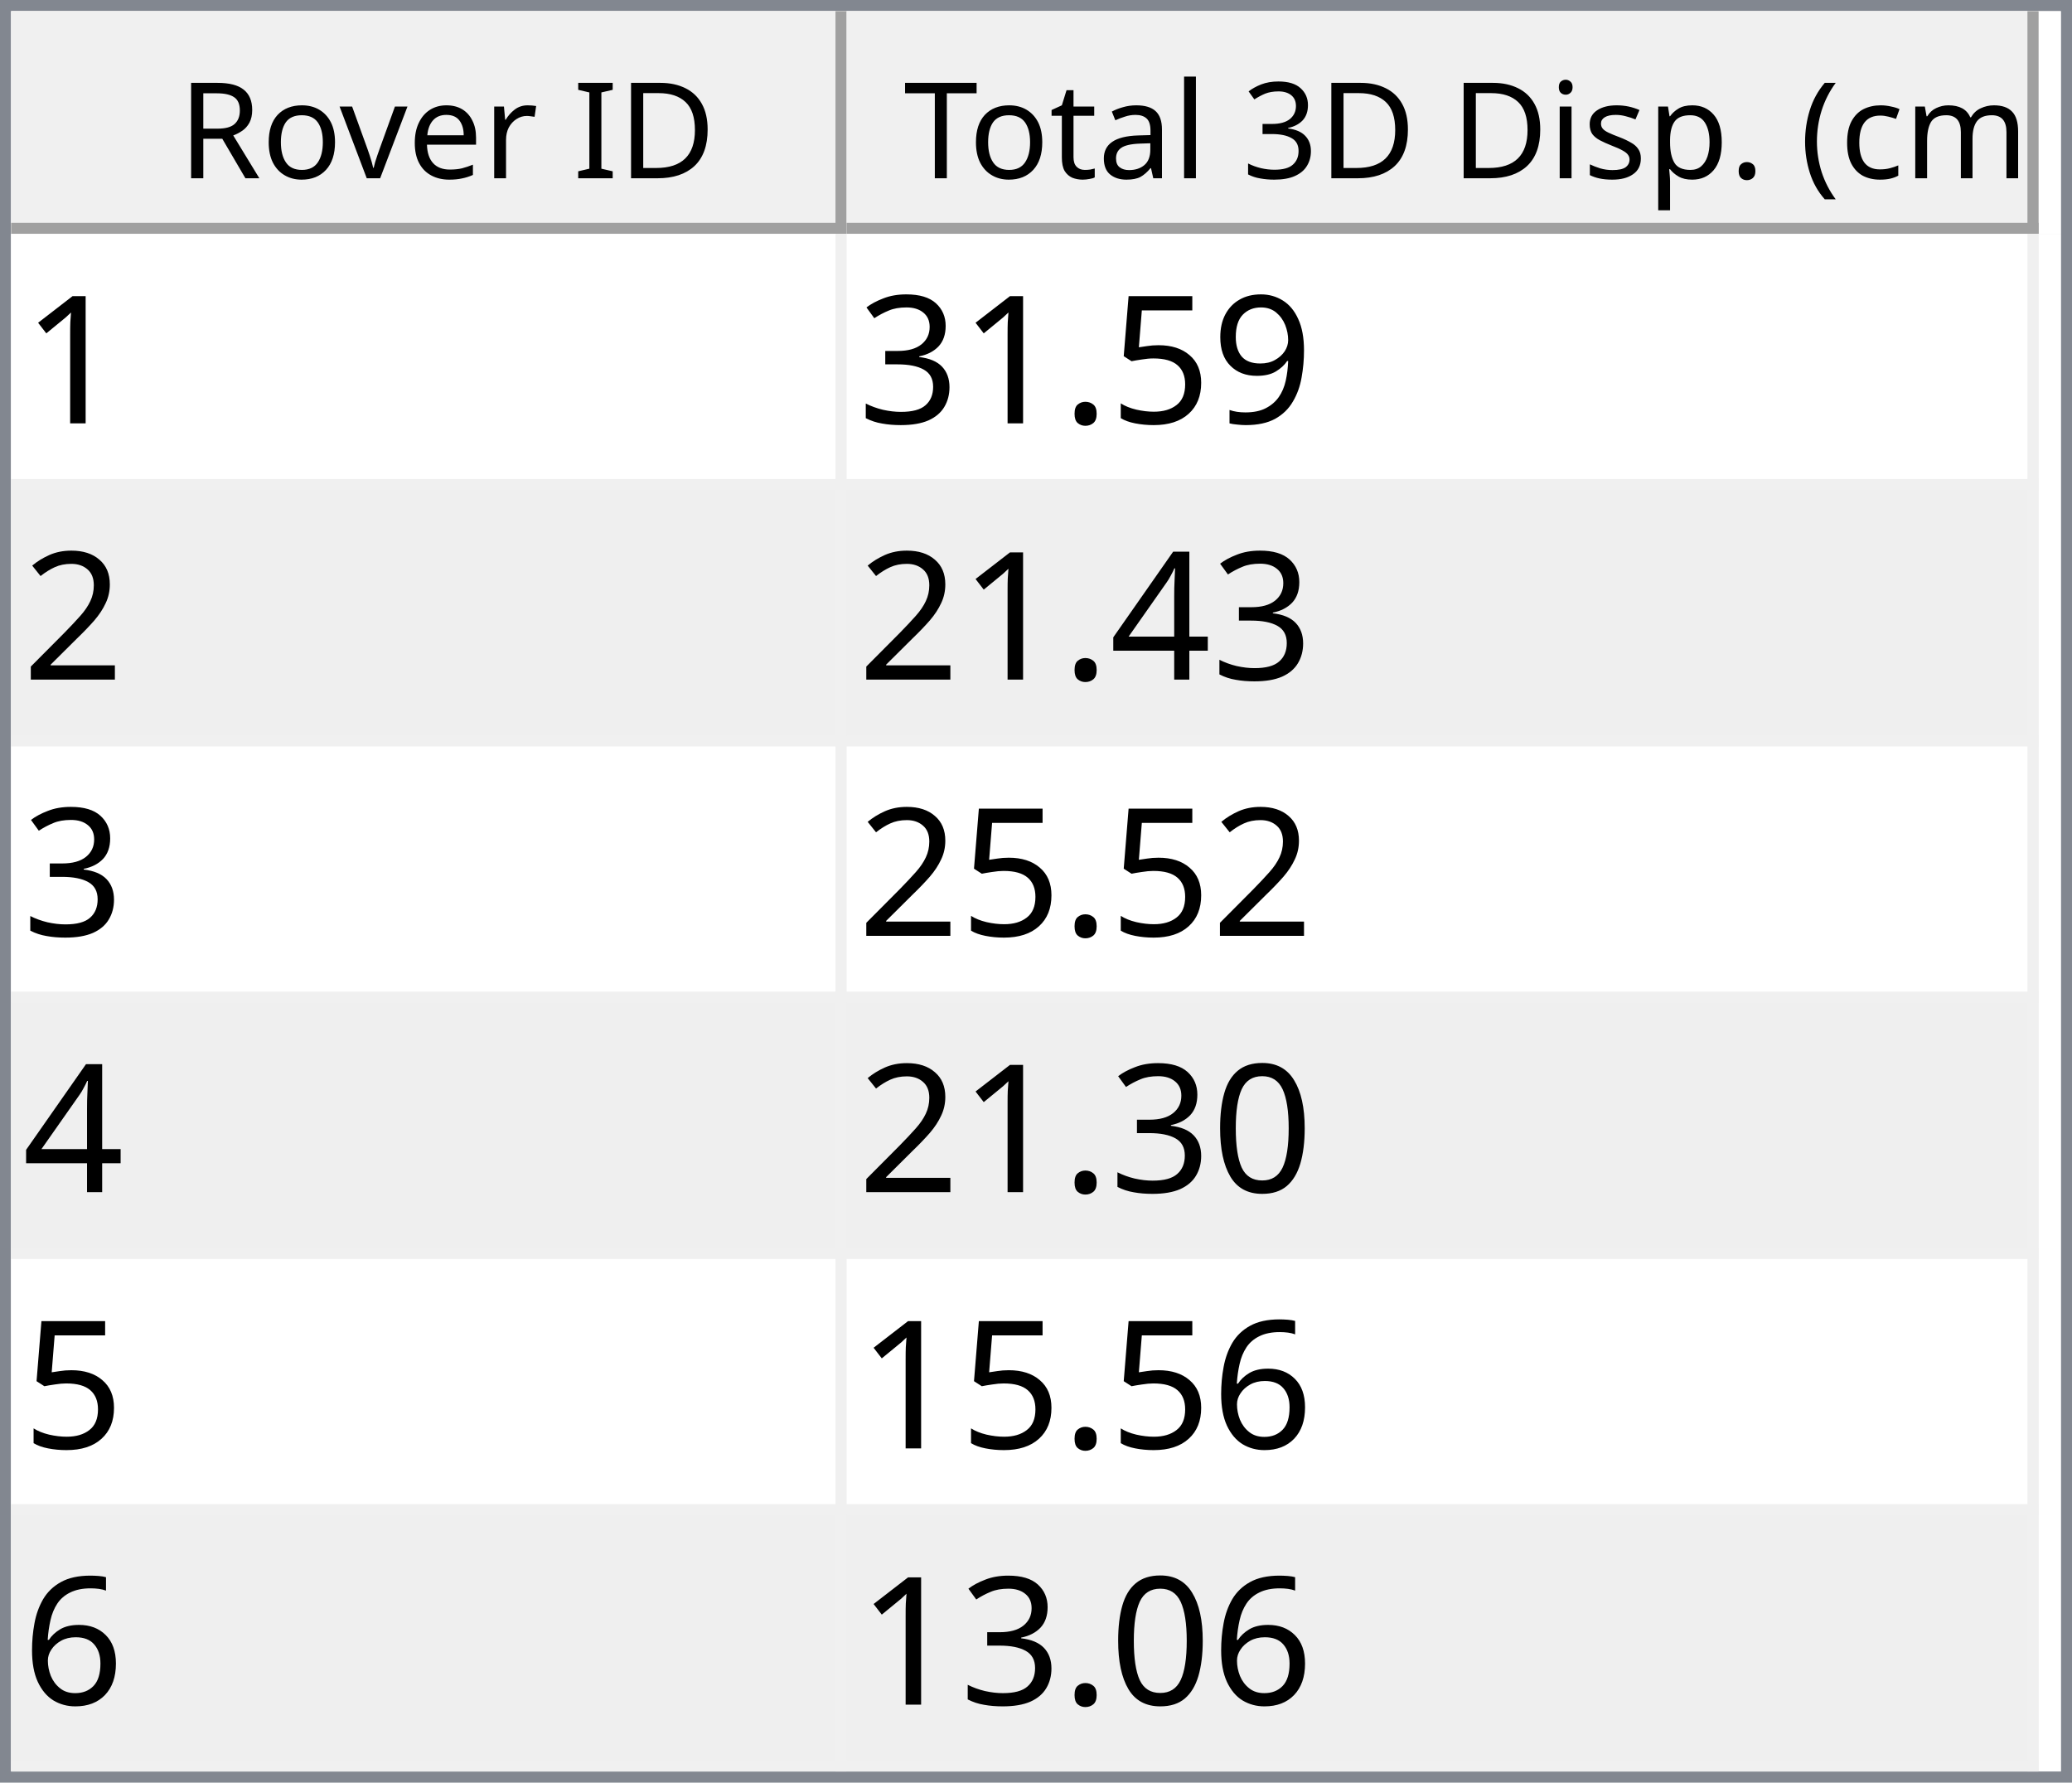
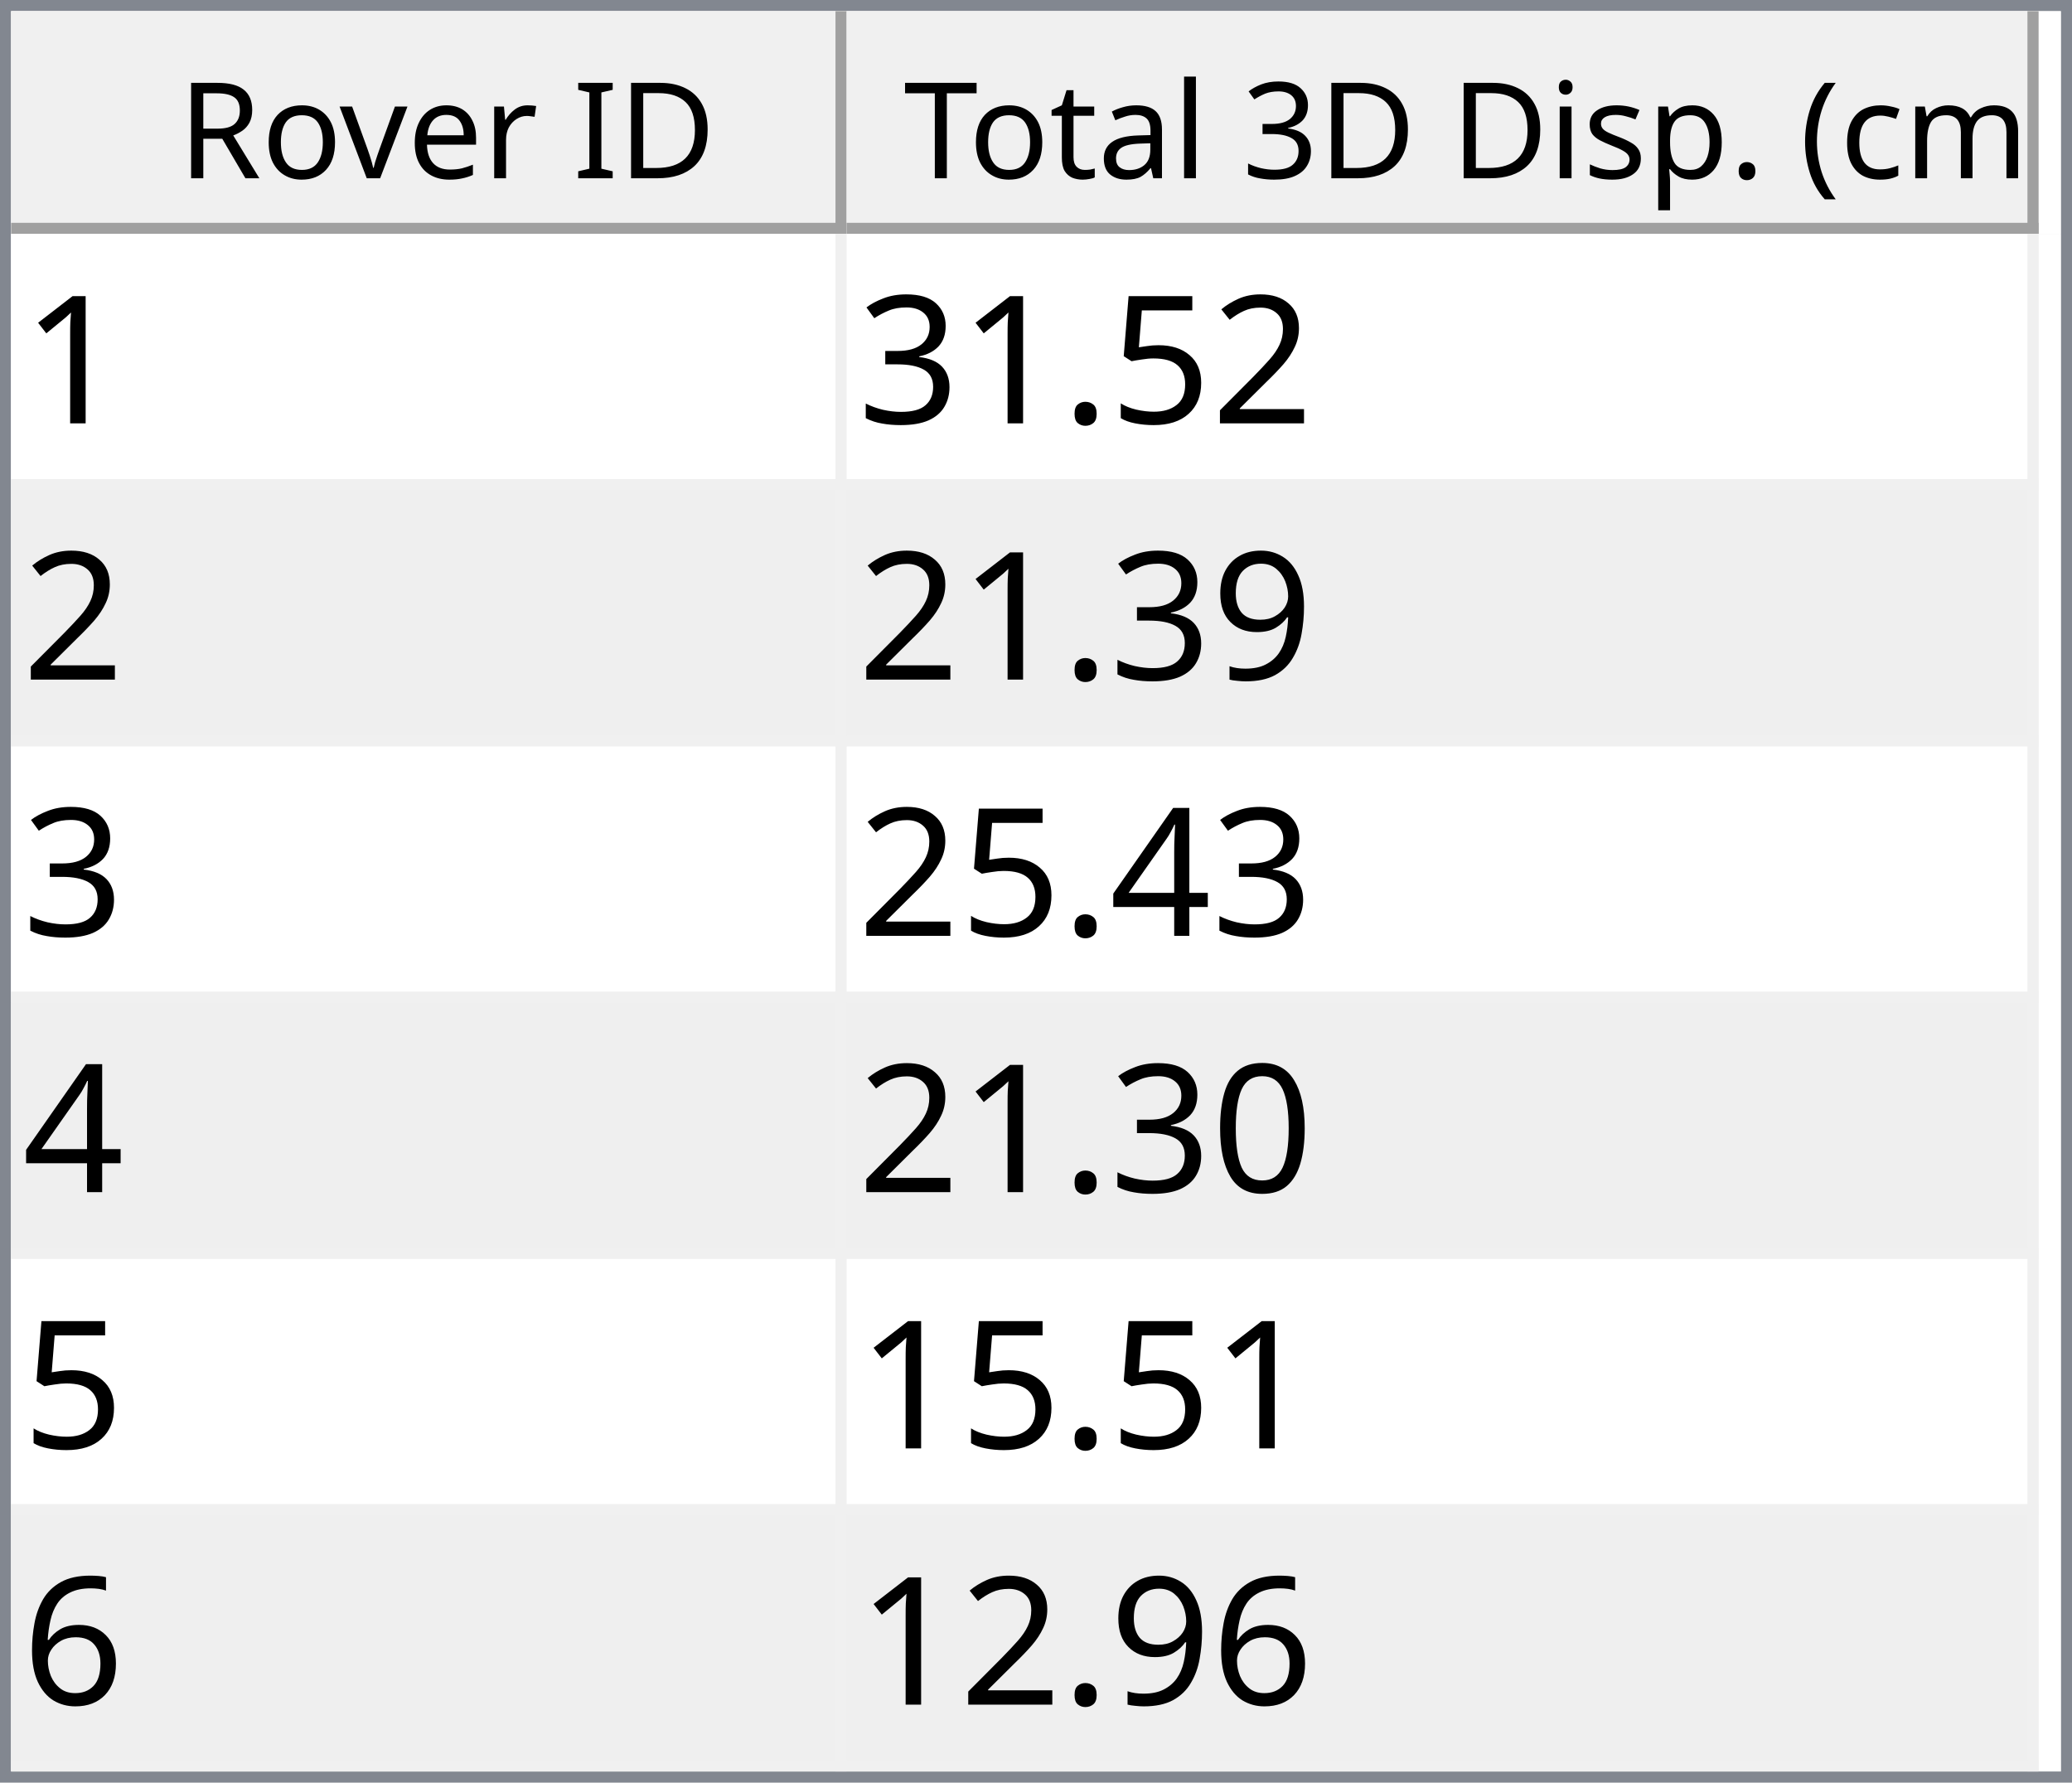
<svg xmlns="http://www.w3.org/2000/svg" style="fill-opacity:1; color-rendering:auto; color-interpolation:auto; text-rendering:auto; stroke:black; stroke-linecap:square; stroke-miterlimit:10; shape-rendering:auto; stroke-opacity:1; fill:black; stroke-dasharray:none; font-weight:normal; stroke-width:1; font-family:'Dialog'; font-style:normal; stroke-linejoin:miter; font-size:12px; stroke-dashoffset:0; image-rendering:auto;" width="186" height="160">
  <defs id="genericDefs" />
  <g>
    <defs id="defs1">
      <clipPath clipPathUnits="userSpaceOnUse" id="clipPath1">
        <path d="M0 0 L186 0 L186 160 L0 160 L0 0 Z" />
      </clipPath>
      <clipPath clipPathUnits="userSpaceOnUse" id="clipPath2">
        <path d="M0 0 L0 160 L186 160 L186 0 Z" />
      </clipPath>
      <clipPath clipPathUnits="userSpaceOnUse" id="clipPath3">
        <path d="M0 0 L0 20 L184 20 L184 0 Z" />
      </clipPath>
      <clipPath clipPathUnits="userSpaceOnUse" id="clipPath4">
        <path d="M0 0 L0 20 L75 20 L75 0 Z" />
      </clipPath>
      <clipPath clipPathUnits="userSpaceOnUse" id="clipPath5">
        <path d="M1 1 L1 19 L74 19 L74 1 Z" />
      </clipPath>
      <clipPath clipPathUnits="userSpaceOnUse" id="clipPath6">
        <path d="M0 0 L0 18 L73 18 L73 0 Z" />
      </clipPath>
      <clipPath clipPathUnits="userSpaceOnUse" id="clipPath7">
        <path d="M-0.5 -0.5 L-0.5 19.5 L74.5 19.5 L74.5 -0.5 Z" />
      </clipPath>
      <clipPath clipPathUnits="userSpaceOnUse" id="clipPath8">
        <path d="M0 0 L0 20 L107 20 L107 0 Z" />
      </clipPath>
      <clipPath clipPathUnits="userSpaceOnUse" id="clipPath9">
        <path d="M1 1 L1 19 L106 19 L106 1 Z" />
      </clipPath>
      <clipPath clipPathUnits="userSpaceOnUse" id="clipPath10">
        <path d="M0 0 L0 18 L105 18 L105 0 Z" />
      </clipPath>
      <clipPath clipPathUnits="userSpaceOnUse" id="clipPath11">
        <path d="M-0.5 -0.5 L-0.5 19.5 L106.5 19.5 L106.5 -0.5 Z" />
      </clipPath>
      <clipPath clipPathUnits="userSpaceOnUse" id="clipPath12">
        <path d="M0 0 L0 138 L184 138 L184 0 Z" />
      </clipPath>
      <clipPath clipPathUnits="userSpaceOnUse" id="clipPath13">
        <path d="M0 0 L0 138 L182 138 L182 0 Z" />
      </clipPath>
      <clipPath clipPathUnits="userSpaceOnUse" id="clipPath14">
        <path d="M-0.5 -0.5 L-0.5 137.5 L181.5 137.5 L181.5 -0.5 Z" />
      </clipPath>
      <clipPath clipPathUnits="userSpaceOnUse" id="clipPath15">
        <path d="M0 0 L0 22 L74 22 L74 0 Z" />
      </clipPath>
      <clipPath clipPathUnits="userSpaceOnUse" id="clipPath16">
        <path d="M0 0 L0 22 L106 22 L106 0 Z" />
      </clipPath>
      <font horiz-adv-x="64.551" id="font1">
        <font-face ascent="107.91" descent="25.098" units-per-em="100" style="font-style:normal; font-family:Segoe UI; font-weight:normal;" />
        <missing-glyph horiz-adv-x="64.551" d="M8.109 0 L8.109 68.266 L56.453 68.266 L56.453 0 L8.109 0 ZM15.328 7.234 L49.219 7.234 L49.219 61.031 L15.328 61.031 L15.328 7.234 Z" />
        <glyph unicode="D" horiz-adv-x="70.117" d="M9.188 0 L9.188 70.016 L28.516 70.016 Q65.531 70.016 65.531 35.891 Q65.531 19.672 55.25 9.836 Q44.969 0 27.734 0 L9.188 0 ZM17.391 62.594 L17.391 7.422 L27.828 7.422 Q41.609 7.422 49.273 14.797 Q56.938 22.172 56.938 35.688 Q56.938 62.594 28.328 62.594 L17.391 62.594 Z" />
        <glyph unicode="I" horiz-adv-x="26.611" d="M17.391 0 L9.188 0 L9.188 70.016 L17.391 70.016 L17.391 0 Z" />
        <glyph unicode=" " horiz-adv-x="27.393" d="" />
        <glyph unicode="r" horiz-adv-x="34.766" d="M34.188 41.891 Q32.078 43.5 28.125 43.5 Q23 43.5 19.555 38.672 Q16.109 33.844 16.109 25.484 L16.109 0 L8.109 0 L8.109 50 L16.109 50 L16.109 39.703 L16.312 39.703 Q18.016 44.969 21.531 47.922 Q25.047 50.875 29.391 50.875 Q32.516 50.875 34.188 50.203 L34.188 41.891 Z" />
        <glyph unicode="e" horiz-adv-x="52.295" d="M48.297 23 L12.984 23 Q13.188 14.656 17.484 10.109 Q21.781 5.562 29.297 5.562 Q37.75 5.562 44.828 11.141 L44.828 3.609 Q38.234 -1.172 27.391 -1.172 Q16.797 -1.172 10.742 5.641 Q4.688 12.453 4.688 24.812 Q4.688 36.469 11.305 43.82 Q17.922 51.172 27.734 51.172 Q37.547 51.172 42.922 44.828 Q48.297 38.484 48.297 27.203 L48.297 23 ZM40.094 29.781 Q40.047 36.719 36.75 40.578 Q33.453 44.438 27.594 44.438 Q21.922 44.438 17.969 40.383 Q14.016 36.328 13.094 29.781 L40.094 29.781 Z" />
        <glyph unicode="v" horiz-adv-x="47.9" d="M47.406 50 L27.484 0 L19.625 0 L0.688 50 L9.469 50 L22.172 13.672 Q23.578 9.672 23.922 6.688 L24.125 6.688 Q24.609 10.453 25.688 13.484 L38.969 50 L47.406 50 Z" />
        <glyph unicode="o" horiz-adv-x="58.594" d="M29 -1.172 Q17.922 -1.172 11.305 5.836 Q4.688 12.844 4.688 24.422 Q4.688 37.016 11.57 44.094 Q18.453 51.172 30.172 51.172 Q41.359 51.172 47.633 44.289 Q53.906 37.406 53.906 25.203 Q53.906 13.234 47.141 6.031 Q40.375 -1.172 29 -1.172 ZM29.594 44.438 Q21.875 44.438 17.383 39.188 Q12.891 33.938 12.891 24.703 Q12.891 15.828 17.43 10.695 Q21.969 5.562 29.594 5.562 Q37.359 5.562 41.531 10.594 Q45.703 15.625 45.703 24.906 Q45.703 34.281 41.531 39.359 Q37.359 44.438 29.594 44.438 Z" />
        <glyph unicode="R" horiz-adv-x="59.814" d="M59.375 0 L49.609 0 L37.891 19.625 Q36.281 22.359 34.766 24.289 Q33.25 26.219 31.664 27.438 Q30.078 28.656 28.25 29.219 Q26.422 29.781 24.125 29.781 L17.391 29.781 L17.391 0 L9.188 0 L9.188 70.016 L30.078 70.016 Q34.672 70.016 38.555 68.867 Q42.438 67.719 45.289 65.375 Q48.141 63.031 49.758 59.547 Q51.375 56.062 51.375 51.375 Q51.375 47.703 50.273 44.656 Q49.172 41.609 47.148 39.211 Q45.125 36.812 42.266 35.133 Q39.406 33.453 35.844 32.516 L35.844 32.328 Q37.594 31.547 38.891 30.547 Q40.188 29.547 41.359 28.18 Q42.531 26.812 43.68 25.078 Q44.828 23.344 46.234 21.047 L59.375 0 ZM17.391 62.594 L17.391 37.203 L28.516 37.203 Q31.594 37.203 34.203 38.133 Q36.812 39.062 38.719 40.797 Q40.625 42.531 41.703 45.047 Q42.781 47.562 42.781 50.688 Q42.781 56.297 39.141 59.445 Q35.5 62.594 28.609 62.594 L17.391 62.594 Z" />
        <glyph unicode=")" horiz-adv-x="30.176" d="M8.297 -15.922 L1.172 -15.922 Q16.406 2.344 16.406 26.812 Q16.406 51.469 1.078 70.016 L8.297 70.016 Q23.531 52.156 23.531 26.703 Q23.531 1.375 8.297 -15.922 Z" />
        <glyph unicode="m" horiz-adv-x="86.133" d="M79.109 0 L71.094 0 L71.094 28.719 Q71.094 37.016 68.531 40.727 Q65.969 44.438 59.906 44.438 Q54.781 44.438 51.195 39.75 Q47.609 35.062 47.609 28.516 L47.609 0 L39.594 0 L39.594 29.688 Q39.594 44.438 28.219 44.438 Q22.953 44.438 19.531 40.016 Q16.109 35.594 16.109 28.516 L16.109 0 L8.109 0 L8.109 50 L16.109 50 L16.109 42.094 L16.312 42.094 Q21.625 51.172 31.844 51.172 Q36.969 51.172 40.773 48.312 Q44.578 45.453 46 40.828 Q51.562 51.172 62.594 51.172 Q79.109 51.172 79.109 30.812 L79.109 0 Z" />
        <glyph unicode="c" horiz-adv-x="46.191" d="M42.188 2.297 Q36.422 -1.172 28.516 -1.172 Q17.828 -1.172 11.258 5.789 Q4.688 12.75 4.688 23.828 Q4.688 36.188 11.766 43.68 Q18.844 51.172 30.672 51.172 Q37.25 51.172 42.281 48.734 L42.281 40.531 Q36.719 44.438 30.375 44.438 Q22.703 44.438 17.797 38.945 Q12.891 33.453 12.891 24.516 Q12.891 15.719 17.508 10.641 Q22.125 5.562 29.891 5.562 Q36.422 5.562 42.188 9.906 L42.188 2.297 Z" />
        <glyph unicode="(" horiz-adv-x="30.176" d="M29.109 -15.922 L21.969 -15.922 Q6.844 1.375 6.844 26.703 Q6.844 52.156 21.969 70.016 L29.203 70.016 Q13.875 51.469 13.875 26.812 Q13.875 2.344 29.109 -15.922 Z" />
        <glyph unicode="." horiz-adv-x="21.68" d="M10.891 -1.078 Q8.641 -1.078 7.055 0.539 Q5.469 2.156 5.469 4.391 Q5.469 6.641 7.055 8.273 Q8.641 9.906 10.891 9.906 Q13.188 9.906 14.797 8.273 Q16.406 6.641 16.406 4.391 Q16.406 2.156 14.797 0.539 Q13.188 -1.078 10.891 -1.078 Z" />
        <glyph unicode="p" horiz-adv-x="58.789" d="M16.312 7.234 L16.109 7.234 L16.109 -23 L8.109 -23 L8.109 50 L16.109 50 L16.109 41.219 L16.312 41.219 Q22.219 51.172 33.594 51.172 Q43.266 51.172 48.688 44.461 Q54.109 37.75 54.109 26.469 Q54.109 13.922 48 6.375 Q41.891 -1.172 31.297 -1.172 Q21.578 -1.172 16.312 7.234 ZM16.109 27.391 L16.109 20.406 Q16.109 14.203 20.141 9.883 Q24.172 5.562 30.375 5.562 Q37.641 5.562 41.773 11.133 Q45.906 16.703 45.906 26.609 Q45.906 34.969 42.047 39.703 Q38.188 44.438 31.594 44.438 Q24.609 44.438 20.359 39.578 Q16.109 34.719 16.109 27.391 Z" />
        <glyph unicode="s" horiz-adv-x="42.432" d="M5.078 1.812 L5.078 10.406 Q11.625 5.562 19.484 5.562 Q30.031 5.562 30.031 12.594 Q30.031 14.594 29.125 15.992 Q28.219 17.391 26.68 18.461 Q25.141 19.531 23.07 20.383 Q21 21.234 18.609 22.172 Q15.281 23.484 12.766 24.828 Q10.25 26.172 8.57 27.859 Q6.891 29.547 6.031 31.695 Q5.172 33.844 5.172 36.719 Q5.172 40.234 6.789 42.945 Q8.406 45.656 11.086 47.484 Q13.766 49.312 17.211 50.242 Q20.656 51.172 24.312 51.172 Q30.812 51.172 35.938 48.922 L35.938 40.828 Q30.422 44.438 23.25 44.438 Q21 44.438 19.195 43.922 Q17.391 43.406 16.094 42.477 Q14.797 41.547 14.086 40.258 Q13.375 38.969 13.375 37.406 Q13.375 35.453 14.086 34.133 Q14.797 32.812 16.164 31.789 Q17.531 30.766 19.484 29.938 Q21.438 29.109 23.922 28.125 Q27.25 26.859 29.883 25.516 Q32.516 24.172 34.375 22.484 Q36.234 20.797 37.234 18.602 Q38.234 16.406 38.234 13.375 Q38.234 9.672 36.602 6.938 Q34.969 4.203 32.234 2.398 Q29.5 0.594 25.93 -0.289 Q22.359 -1.172 18.453 -1.172 Q10.75 -1.172 5.078 1.812 Z" />
        <glyph unicode="i" horiz-adv-x="24.219" d="M12.203 62.703 Q10.062 62.703 8.547 64.164 Q7.031 65.625 7.031 67.875 Q7.031 70.125 8.547 71.609 Q10.062 73.094 12.203 73.094 Q14.406 73.094 15.945 71.609 Q17.484 70.125 17.484 67.875 Q17.484 65.719 15.945 64.211 Q14.406 62.703 12.203 62.703 ZM16.109 0 L8.109 0 L8.109 50 L16.109 50 L16.109 0 Z" />
        <glyph unicode="3" horiz-adv-x="53.906" d="M46.531 19.828 Q46.531 15.094 44.75 11.211 Q42.969 7.328 39.719 4.57 Q36.469 1.812 31.93 0.297 Q27.391 -1.219 21.922 -1.219 Q11.922 -1.219 6 2.594 L6 11.188 Q13.094 5.609 22.219 5.609 Q25.875 5.609 28.828 6.539 Q31.781 7.469 33.906 9.227 Q36.031 10.984 37.18 13.477 Q38.328 15.969 38.328 19.094 Q38.328 32.812 18.797 32.812 L12.984 32.812 L12.984 39.594 L18.5 39.594 Q35.797 39.594 35.797 52.484 Q35.797 64.406 22.609 64.406 Q15.188 64.406 8.688 59.422 L8.688 67.188 Q15.375 71.188 24.609 71.188 Q29 71.188 32.57 69.969 Q36.141 68.75 38.68 66.555 Q41.219 64.359 42.609 61.281 Q44 58.203 44 54.5 Q44 40.672 30.031 36.719 L30.031 36.531 Q33.594 36.141 36.625 34.797 Q39.656 33.453 41.852 31.305 Q44.047 29.156 45.289 26.25 Q46.531 23.344 46.531 19.828 Z" />
        <glyph unicode="l" horiz-adv-x="24.219" d="M16.109 0 L8.109 0 L8.109 74.031 L16.109 74.031 L16.109 0 Z" />
        <glyph unicode="a" horiz-adv-x="50.879" d="M43.891 0 L35.891 0 L35.891 7.812 L35.688 7.812 Q30.469 -1.172 20.312 -1.172 Q12.844 -1.172 8.617 2.781 Q4.391 6.734 4.391 13.281 Q4.391 27.297 20.906 29.594 L35.891 31.688 Q35.891 44.438 25.594 44.438 Q16.547 44.438 9.281 38.281 L9.281 46.484 Q16.656 51.172 26.266 51.172 Q43.891 51.172 43.891 32.516 L43.891 0 ZM35.891 25.297 L23.828 23.641 Q18.266 22.859 15.43 20.875 Q12.594 18.891 12.594 13.875 Q12.594 10.203 15.211 7.883 Q17.828 5.562 22.172 5.562 Q28.125 5.562 32.008 9.742 Q35.891 13.922 35.891 20.312 L35.891 25.297 Z" />
        <glyph unicode="t" horiz-adv-x="33.887" d="M31.297 0.484 Q28.469 -1.078 23.828 -1.078 Q10.688 -1.078 10.688 13.578 L10.688 43.172 L2.094 43.172 L2.094 50 L10.688 50 L10.688 62.203 L18.703 64.797 L18.703 50 L31.297 50 L31.297 43.172 L18.703 43.172 L18.703 14.984 Q18.703 9.969 20.414 7.82 Q22.125 5.672 26.078 5.672 Q29.109 5.672 31.297 7.328 L31.297 0.484 Z" />
        <glyph unicode="T" horiz-adv-x="52.393" d="M50.594 62.594 L30.375 62.594 L30.375 0 L22.172 0 L22.172 62.594 L2 62.594 L2 70.016 L50.594 70.016 L50.594 62.594 Z" />
      </font>
      <font horiz-adv-x="75.0" id="font2">
        <font-face ascent="100.537" descent="21.973" units-per-em="100" style="font-style:normal; font-family:sans-serif; font-weight:normal;" />
        <missing-glyph horiz-adv-x="75.0" d="M12.5 0 L12.5 62.5 L62.5 62.5 L62.5 0 L12.5 0 ZM14.062 1.562 L60.938 1.562 L60.938 60.938 L14.062 60.938 L14.062 1.562 Z" />
        <glyph unicode="1" horiz-adv-x="55.615" d="M37.25 0 L28.469 0 L28.469 56 Q25.297 52.984 20.141 49.953 Q14.984 46.922 10.891 45.406 L10.891 53.906 Q18.266 57.375 23.781 62.305 Q29.297 67.234 31.594 71.875 L37.25 71.875 L37.25 0 Z" />
-         <glyph unicode="9" horiz-adv-x="55.615" d="M5.469 16.547 L13.922 17.328 Q14.984 11.375 18.016 8.688 Q21.047 6 25.781 6 Q29.828 6 32.883 7.859 Q35.938 9.719 37.891 12.82 Q39.844 15.922 41.164 21.195 Q42.484 26.469 42.484 31.938 Q42.484 32.516 42.438 33.688 Q39.797 29.5 35.234 26.883 Q30.672 24.266 25.344 24.266 Q16.453 24.266 10.305 30.711 Q4.156 37.156 4.156 47.703 Q4.156 58.594 10.578 65.234 Q17 71.875 26.656 71.875 Q33.641 71.875 39.43 68.117 Q45.219 64.359 48.219 57.398 Q51.219 50.438 51.219 37.25 Q51.219 23.531 48.242 15.406 Q45.266 7.281 39.383 3.031 Q33.5 -1.219 25.594 -1.219 Q17.188 -1.219 11.867 3.445 Q6.547 8.109 5.469 16.547 ZM41.453 48.141 Q41.453 55.719 37.43 60.156 Q33.406 64.594 27.734 64.594 Q21.875 64.594 17.531 59.812 Q13.188 55.031 13.188 47.406 Q13.188 40.578 17.312 36.305 Q21.438 32.031 27.484 32.031 Q33.594 32.031 37.523 36.305 Q41.453 40.578 41.453 48.141 Z" />
+         <glyph unicode="2" horiz-adv-x="55.615" d="M50.344 8.453 L50.344 0 L3.031 0 Q2.938 3.172 4.047 6.109 Q5.859 10.938 9.836 15.625 Q13.812 20.312 21.344 26.469 Q33.016 36.031 37.117 41.625 Q41.219 47.219 41.219 52.203 Q41.219 57.422 37.477 61.008 Q33.734 64.594 27.734 64.594 Q21.391 64.594 17.578 60.789 Q13.766 56.984 13.719 50.25 L4.688 51.172 Q5.609 61.281 11.664 66.578 Q17.719 71.875 27.938 71.875 Q38.234 71.875 44.242 66.164 Q50.25 60.453 50.25 52 Q50.25 47.703 48.492 43.555 Q46.734 39.406 42.656 34.812 Q38.578 30.219 29.109 22.219 Q21.188 15.578 18.945 13.211 Q16.703 10.844 15.234 8.453 L50.344 8.453 Z" />
        <glyph unicode="5" horiz-adv-x="55.615" d="M4.156 18.75 L13.375 19.531 Q14.406 12.797 18.141 9.398 Q21.875 6 27.156 6 Q33.5 6 37.891 10.789 Q42.281 15.578 42.281 23.484 Q42.281 31 38.062 35.352 Q33.844 39.703 27 39.703 Q22.75 39.703 19.336 37.773 Q15.922 35.844 13.969 32.766 L5.719 33.844 L12.641 70.609 L48.25 70.609 L48.25 62.203 L19.672 62.203 L15.828 42.969 Q22.266 47.469 29.344 47.469 Q38.719 47.469 45.164 40.969 Q51.609 34.469 51.609 24.266 Q51.609 14.547 45.953 7.469 Q39.062 -1.219 27.156 -1.219 Q17.391 -1.219 11.211 4.25 Q5.031 9.719 4.156 18.75 Z" />
        <glyph unicode="." horiz-adv-x="27.783" d="M9.078 0 L9.078 10.016 L19.094 10.016 L19.094 0 L9.078 0 Z" />
        <glyph unicode="3" horiz-adv-x="55.615" d="M4.203 18.891 L12.984 20.062 Q14.5 12.594 18.141 9.297 Q21.781 6 27 6 Q33.203 6 37.477 10.297 Q41.75 14.594 41.75 20.953 Q41.75 27 37.797 30.93 Q33.844 34.859 27.734 34.859 Q25.25 34.859 21.531 33.891 L22.516 41.609 Q23.391 41.5 23.922 41.5 Q29.547 41.5 34.039 44.43 Q38.531 47.359 38.531 53.469 Q38.531 58.297 35.258 61.477 Q31.984 64.656 26.812 64.656 Q21.688 64.656 18.266 61.43 Q14.844 58.203 13.875 51.766 L5.078 53.328 Q6.688 62.156 12.398 67.016 Q18.109 71.875 26.609 71.875 Q32.469 71.875 37.398 69.359 Q42.328 66.844 44.945 62.5 Q47.562 58.156 47.562 53.266 Q47.562 48.641 45.07 44.828 Q42.578 41.016 37.703 38.766 Q44.047 37.312 47.562 32.695 Q51.078 28.078 51.078 21.141 Q51.078 11.766 44.242 5.25 Q37.406 -1.266 26.953 -1.266 Q17.531 -1.266 11.305 4.352 Q5.078 9.969 4.203 18.891 Z" />
-         <glyph unicode="2" horiz-adv-x="55.615" d="M50.344 8.453 L50.344 0 L3.031 0 Q2.938 3.172 4.047 6.109 Q5.859 10.938 9.836 15.625 Q13.812 20.312 21.344 26.469 Q33.016 36.031 37.117 41.625 Q41.219 47.219 41.219 52.203 Q41.219 57.422 37.477 61.008 Q33.734 64.594 27.734 64.594 Q21.391 64.594 17.578 60.789 Q13.766 56.984 13.719 50.25 L4.688 51.172 Q5.609 61.281 11.664 66.578 Q17.719 71.875 27.938 71.875 Q38.234 71.875 44.242 66.164 Q50.25 60.453 50.25 52 Q50.25 47.703 48.492 43.555 Q46.734 39.406 42.656 34.812 Q38.578 30.219 29.109 22.219 Q21.188 15.578 18.945 13.211 Q16.703 10.844 15.234 8.453 L50.344 8.453 Z" />
+         <glyph unicode="9" horiz-adv-x="55.615" d="M5.469 16.547 L13.922 17.328 Q14.984 11.375 18.016 8.688 Q21.047 6 25.781 6 Q29.828 6 32.883 7.859 Q35.938 9.719 37.891 12.82 Q39.844 15.922 41.164 21.195 Q42.484 26.469 42.484 31.938 Q42.484 32.516 42.438 33.688 Q39.797 29.5 35.234 26.883 Q30.672 24.266 25.344 24.266 Q16.453 24.266 10.305 30.711 Q4.156 37.156 4.156 47.703 Q4.156 58.594 10.578 65.234 Q17 71.875 26.656 71.875 Q33.641 71.875 39.43 68.117 Q45.219 64.359 48.219 57.398 Q51.219 50.438 51.219 37.25 Q51.219 23.531 48.242 15.406 Q45.266 7.281 39.383 3.031 Q33.5 -1.219 25.594 -1.219 Q17.188 -1.219 11.867 3.445 Q6.547 8.109 5.469 16.547 ZM41.453 48.141 Q41.453 55.719 37.43 60.156 Q33.406 64.594 27.734 64.594 Q21.875 64.594 17.531 59.812 Q13.188 55.031 13.188 47.406 Q13.188 40.578 17.312 36.305 Q21.438 32.031 27.484 32.031 Q33.594 32.031 37.523 36.305 Q41.453 40.578 41.453 48.141 Z" />
        <glyph unicode="4" horiz-adv-x="55.615" d="M32.328 0 L32.328 17.141 L1.266 17.141 L1.266 25.203 L33.938 71.578 L41.109 71.578 L41.109 25.203 L50.781 25.203 L50.781 17.141 L41.109 17.141 L41.109 0 L32.328 0 ZM32.328 25.203 L32.328 57.469 L9.906 25.203 L32.328 25.203 Z" />
        <glyph unicode="0" horiz-adv-x="55.615" d="M4.156 35.297 Q4.156 48 6.766 55.742 Q9.375 63.484 14.523 67.68 Q19.672 71.875 27.484 71.875 Q33.25 71.875 37.594 69.555 Q41.938 67.234 44.773 62.867 Q47.609 58.5 49.219 52.227 Q50.828 45.953 50.828 35.297 Q50.828 22.703 48.242 14.969 Q45.656 7.234 40.508 3.008 Q35.359 -1.219 27.484 -1.219 Q17.141 -1.219 11.234 6.203 Q4.156 15.141 4.156 35.297 ZM13.188 35.297 Q13.188 17.672 17.312 11.836 Q21.438 6 27.484 6 Q33.547 6 37.672 11.859 Q41.797 17.719 41.797 35.297 Q41.797 52.984 37.672 58.789 Q33.547 64.594 27.391 64.594 Q21.344 64.594 17.719 59.469 Q13.188 52.938 13.188 35.297 Z" />
        <glyph unicode="6" horiz-adv-x="55.615" d="M49.75 54.047 L41.016 53.375 Q39.844 58.547 37.703 60.891 Q34.125 64.656 28.906 64.656 Q24.703 64.656 21.531 62.312 Q17.391 59.281 14.992 53.469 Q12.594 47.656 12.5 36.922 Q15.672 41.75 20.266 44.094 Q24.859 46.438 29.891 46.438 Q38.672 46.438 44.852 39.969 Q51.031 33.5 51.031 23.25 Q51.031 16.5 48.125 10.719 Q45.219 4.938 40.141 1.859 Q35.062 -1.219 28.609 -1.219 Q17.625 -1.219 10.695 6.859 Q3.766 14.938 3.766 33.5 Q3.766 54.25 11.422 63.672 Q18.109 71.875 29.438 71.875 Q37.891 71.875 43.289 67.141 Q48.688 62.406 49.75 54.047 ZM13.875 23.188 Q13.875 18.656 15.797 14.508 Q17.719 10.359 21.188 8.18 Q24.656 6 28.469 6 Q34.031 6 38.039 10.492 Q42.047 14.984 42.047 22.703 Q42.047 30.125 38.086 34.398 Q34.125 38.672 28.125 38.672 Q22.172 38.672 18.023 34.398 Q13.875 30.125 13.875 23.188 Z" />
      </font>
    </defs>
    <g style="fill:white; stroke:white;">
      <rect x="0" y="0" width="186" style="clip-path:url(#clipPath1); stroke:none;" height="160" />
    </g>
    <g style="fill:white; text-rendering:optimizeSpeed; color-rendering:optimizeSpeed; image-rendering:optimizeSpeed; shape-rendering:crispEdges; stroke:white; color-interpolation:sRGB;">
      <rect x="0" width="186" height="160" y="0" style="stroke:none;" />
      <path style="stroke:none;" d="M0 160 L186 160 L186 0 L0 0 Z" />
    </g>
    <g style="fill:rgb(240,240,240); font-family:'Segoe UI'; stroke:rgb(240,240,240);">
      <rect x="0" y="0" width="186" style="clip-path:url(#clipPath2); stroke:none;" height="160" />
    </g>
    <g style="fill:rgb(130,135,144); font-family:'Segoe UI'; stroke:rgb(130,135,144);">
      <path d="M0 0 L186 0 L186 160 L0 160 L0 0 ZM1 1 L185 1 L185 159 L1 159 L1 1 Z" style="fill-rule:evenodd; clip-path:url(#clipPath2); stroke:none;" />
    </g>
    <g style="fill:white; font-family:'Segoe UI'; stroke:white;" transform="translate(1,1)">
      <rect x="0" y="0" width="184" style="clip-path:url(#clipPath3); stroke:none;" height="20" />
    </g>
    <g style="fill:rgb(240,240,240); font-family:'Segoe UI'; stroke:rgb(240,240,240);" transform="translate(1,1)">
      <rect x="0" y="0" width="75" style="clip-path:url(#clipPath4); stroke:none;" height="20" />
    </g>
    <g style="font-family:'Segoe UI';" transform="translate(2,2)">
      <text x="14" xml:space="preserve" y="14" style="clip-path:url(#clipPath6); stroke:none;">Rover ID</text>
    </g>
    <g style="fill:rgb(160,160,160); font-family:'Segoe UI'; stroke:rgb(160,160,160); stroke-linejoin:bevel;" transform="translate(1.5,1.5)">
      <line x1="74" x2="74" y1="0" style="fill:none; clip-path:url(#clipPath7);" y2="19" />
    </g>
    <g style="fill:rgb(160,160,160); font-family:'Segoe UI'; stroke:rgb(160,160,160); stroke-linejoin:bevel;" transform="matrix(1,0,0,1,1,1) translate(0.5,0.5)">
      <line x1="0" x2="74" y1="19" style="fill:none; clip-path:url(#clipPath7);" y2="19" />
    </g>
    <g style="fill:rgb(240,240,240); font-family:'Segoe UI'; stroke:rgb(240,240,240);" transform="translate(76,1)">
      <rect x="0" y="0" width="107" style="clip-path:url(#clipPath8); stroke:none;" height="20" />
    </g>
    <g style="font-family:'Segoe UI';" transform="translate(77,2)">
      <text x="1" xml:space="preserve" y="14" style="clip-path:url(#clipPath10); stroke:none;"> Total 3D Disp. (cm)</text>
    </g>
    <g style="fill:rgb(160,160,160); font-family:'Segoe UI'; stroke:rgb(160,160,160); stroke-linejoin:bevel;" transform="translate(76.5,1.5)">
      <line x1="106" x2="106" y1="0" style="fill:none; clip-path:url(#clipPath11);" y2="19" />
    </g>
    <g style="fill:rgb(160,160,160); font-family:'Segoe UI'; stroke:rgb(160,160,160); stroke-linejoin:bevel;" transform="matrix(1,0,0,1,76,1) translate(0.5,0.5)">
      <line x1="0" x2="106" y1="19" style="fill:none; clip-path:url(#clipPath11);" y2="19" />
    </g>
    <g style="fill:white; font-family:'Segoe UI'; stroke:white;" transform="translate(1,21)">
      <rect x="0" y="0" width="184" style="clip-path:url(#clipPath12); stroke:none;" height="138" />
    </g>
    <g style="fill:rgb(240,240,240); font-size:16px; font-family:sans-serif; stroke:rgb(240,240,240);" transform="translate(1,21)">
      <rect x="0" y="0" width="182" style="clip-path:url(#clipPath13); stroke:none;" height="138" />
      <line transform="translate(0.5,0.5)" x1="0" x2="181" y1="22" style="clip-path:url(#clipPath14); fill:none; stroke-linejoin:bevel;" y2="22" />
    </g>
    <g transform="matrix(1,0,0,1,1,21) translate(0.5,0.5)" style="fill:rgb(240,240,240); font-size:16px; font-family:sans-serif; stroke:rgb(240,240,240); stroke-linejoin:bevel;">
      <line x1="0" x2="181" y1="45" style="fill:none; clip-path:url(#clipPath14);" y2="45" />
    </g>
    <g transform="matrix(1,0,0,1,1,21) translate(0.5,0.5)" style="fill:rgb(240,240,240); font-size:16px; font-family:sans-serif; stroke:rgb(240,240,240); stroke-linejoin:bevel;">
      <line x1="0" x2="181" y1="68" style="fill:none; clip-path:url(#clipPath14);" y2="68" />
    </g>
    <g transform="matrix(1,0,0,1,1,21) translate(0.5,0.5)" style="fill:rgb(240,240,240); font-size:16px; font-family:sans-serif; stroke:rgb(240,240,240); stroke-linejoin:bevel;">
      <line x1="0" x2="181" y1="91" style="fill:none; clip-path:url(#clipPath14);" y2="91" />
    </g>
    <g transform="matrix(1,0,0,1,1,21) translate(0.5,0.5)" style="fill:rgb(240,240,240); font-size:16px; font-family:sans-serif; stroke:rgb(240,240,240); stroke-linejoin:bevel;">
      <line x1="0" x2="181" y1="114" style="fill:none; clip-path:url(#clipPath14);" y2="114" />
    </g>
    <g transform="matrix(1,0,0,1,1,21) translate(0.5,0.5)" style="fill:rgb(240,240,240); font-size:16px; font-family:sans-serif; stroke:rgb(240,240,240); stroke-linejoin:bevel;">
      <line x1="0" x2="181" y1="137" style="fill:none; clip-path:url(#clipPath14);" y2="137" />
    </g>
    <g transform="matrix(1,0,0,1,1,21) translate(0.5,0.5)" style="fill:rgb(240,240,240); font-size:16px; font-family:sans-serif; stroke:rgb(240,240,240); stroke-linejoin:bevel;">
      <line x1="74" x2="74" y1="0" style="fill:none; clip-path:url(#clipPath14);" y2="137" />
    </g>
    <g transform="matrix(1,0,0,1,1,21) translate(0.5,0.5)" style="fill:rgb(240,240,240); font-size:16px; font-family:sans-serif; stroke:rgb(240,240,240); stroke-linejoin:bevel;">
      <line x1="181" x2="181" y1="0" style="fill:none; clip-path:url(#clipPath14);" y2="137" />
    </g>
    <g style="fill:white; font-size:16px; font-family:sans-serif; stroke:white;" transform="matrix(1,0,0,1,1,21)">
      <rect x="0" y="0" width="74" style="clip-path:url(#clipPath15); stroke:none;" height="22" />
      <text x="1" y="17" style="fill:black; clip-path:url(#clipPath15); stroke:none;" xml:space="preserve">1</text>
    </g>
    <g style="fill:white; font-size:16px; font-family:sans-serif; stroke:white;" transform="matrix(1,0,0,1,1,21) translate(75,0)">
      <rect x="0" y="0" width="106" style="clip-path:url(#clipPath16); stroke:none;" height="22" />
-       <text x="1" y="17" style="fill:black; clip-path:url(#clipPath16); stroke:none;" xml:space="preserve">31.59</text>
+       <text x="1" y="17" style="fill:black; clip-path:url(#clipPath16); stroke:none;" xml:space="preserve">31.52</text>
    </g>
    <g style="fill:rgb(239,239,239); font-size:16px; font-family:sans-serif; stroke:rgb(239,239,239);" transform="matrix(1,0,0,1,1,21) translate(0,23)">
      <rect x="0" y="0" width="74" style="clip-path:url(#clipPath15); stroke:none;" height="22" />
      <text x="1" y="17" style="fill:black; clip-path:url(#clipPath15); stroke:none;" xml:space="preserve">2</text>
    </g>
    <g style="fill:rgb(239,239,239); font-size:16px; font-family:sans-serif; stroke:rgb(239,239,239);" transform="matrix(1,0,0,1,1,21) translate(75,23)">
      <rect x="0" y="0" width="106" style="clip-path:url(#clipPath16); stroke:none;" height="22" />
-       <text x="1" y="17" style="fill:black; clip-path:url(#clipPath16); stroke:none;" xml:space="preserve">21.43</text>
+       <text x="1" y="17" style="fill:black; clip-path:url(#clipPath16); stroke:none;" xml:space="preserve">21.39</text>
    </g>
    <g style="fill:white; font-size:16px; font-family:sans-serif; stroke:white;" transform="matrix(1,0,0,1,1,21) translate(0,46)">
      <rect x="0" y="0" width="74" style="clip-path:url(#clipPath15); stroke:none;" height="22" />
      <text x="1" y="17" style="fill:black; clip-path:url(#clipPath15); stroke:none;" xml:space="preserve">3</text>
    </g>
    <g style="fill:white; font-size:16px; font-family:sans-serif; stroke:white;" transform="matrix(1,0,0,1,1,21) translate(75,46)">
      <rect x="0" y="0" width="106" style="clip-path:url(#clipPath16); stroke:none;" height="22" />
-       <text x="1" y="17" style="fill:black; clip-path:url(#clipPath16); stroke:none;" xml:space="preserve">25.52</text>
+       <text x="1" y="17" style="fill:black; clip-path:url(#clipPath16); stroke:none;" xml:space="preserve">25.43</text>
    </g>
    <g style="fill:rgb(239,239,239); font-size:16px; font-family:sans-serif; stroke:rgb(239,239,239);" transform="matrix(1,0,0,1,1,21) translate(0,69)">
      <rect x="0" y="0" width="74" style="clip-path:url(#clipPath15); stroke:none;" height="22" />
      <text x="1" y="17" style="fill:black; clip-path:url(#clipPath15); stroke:none;" xml:space="preserve">4</text>
    </g>
    <g style="fill:rgb(239,239,239); font-size:16px; font-family:sans-serif; stroke:rgb(239,239,239);" transform="matrix(1,0,0,1,1,21) translate(75,69)">
      <rect x="0" y="0" width="106" style="clip-path:url(#clipPath16); stroke:none;" height="22" />
      <text x="1" y="17" style="fill:black; clip-path:url(#clipPath16); stroke:none;" xml:space="preserve">21.30</text>
    </g>
    <g style="fill:white; font-size:16px; font-family:sans-serif; stroke:white;" transform="matrix(1,0,0,1,1,21) translate(0,92)">
      <rect x="0" y="0" width="74" style="clip-path:url(#clipPath15); stroke:none;" height="22" />
      <text x="1" y="17" style="fill:black; clip-path:url(#clipPath15); stroke:none;" xml:space="preserve">5</text>
    </g>
    <g style="fill:white; font-size:16px; font-family:sans-serif; stroke:white;" transform="matrix(1,0,0,1,1,21) translate(75,92)">
      <rect x="0" y="0" width="106" style="clip-path:url(#clipPath16); stroke:none;" height="22" />
-       <text x="1" y="17" style="fill:black; clip-path:url(#clipPath16); stroke:none;" xml:space="preserve">15.56</text>
+       <text x="1" y="17" style="fill:black; clip-path:url(#clipPath16); stroke:none;" xml:space="preserve">15.51</text>
    </g>
    <g style="fill:rgb(239,239,239); font-size:16px; font-family:sans-serif; stroke:rgb(239,239,239);" transform="matrix(1,0,0,1,1,21) translate(0,115)">
      <rect x="0" y="0" width="74" style="clip-path:url(#clipPath15); stroke:none;" height="22" />
      <text x="1" y="17" style="fill:black; clip-path:url(#clipPath15); stroke:none;" xml:space="preserve">6</text>
    </g>
    <g style="fill:rgb(239,239,239); font-size:16px; font-family:sans-serif; stroke:rgb(239,239,239);" transform="matrix(1,0,0,1,1,21) translate(75,115)">
      <rect x="0" y="0" width="106" style="clip-path:url(#clipPath16); stroke:none;" height="22" />
-       <text x="1" y="17" style="fill:black; clip-path:url(#clipPath16); stroke:none;" xml:space="preserve">13.06</text>
+       <text x="1" y="17" style="fill:black; clip-path:url(#clipPath16); stroke:none;" xml:space="preserve">12.96</text>
    </g>
  </g>
</svg>
